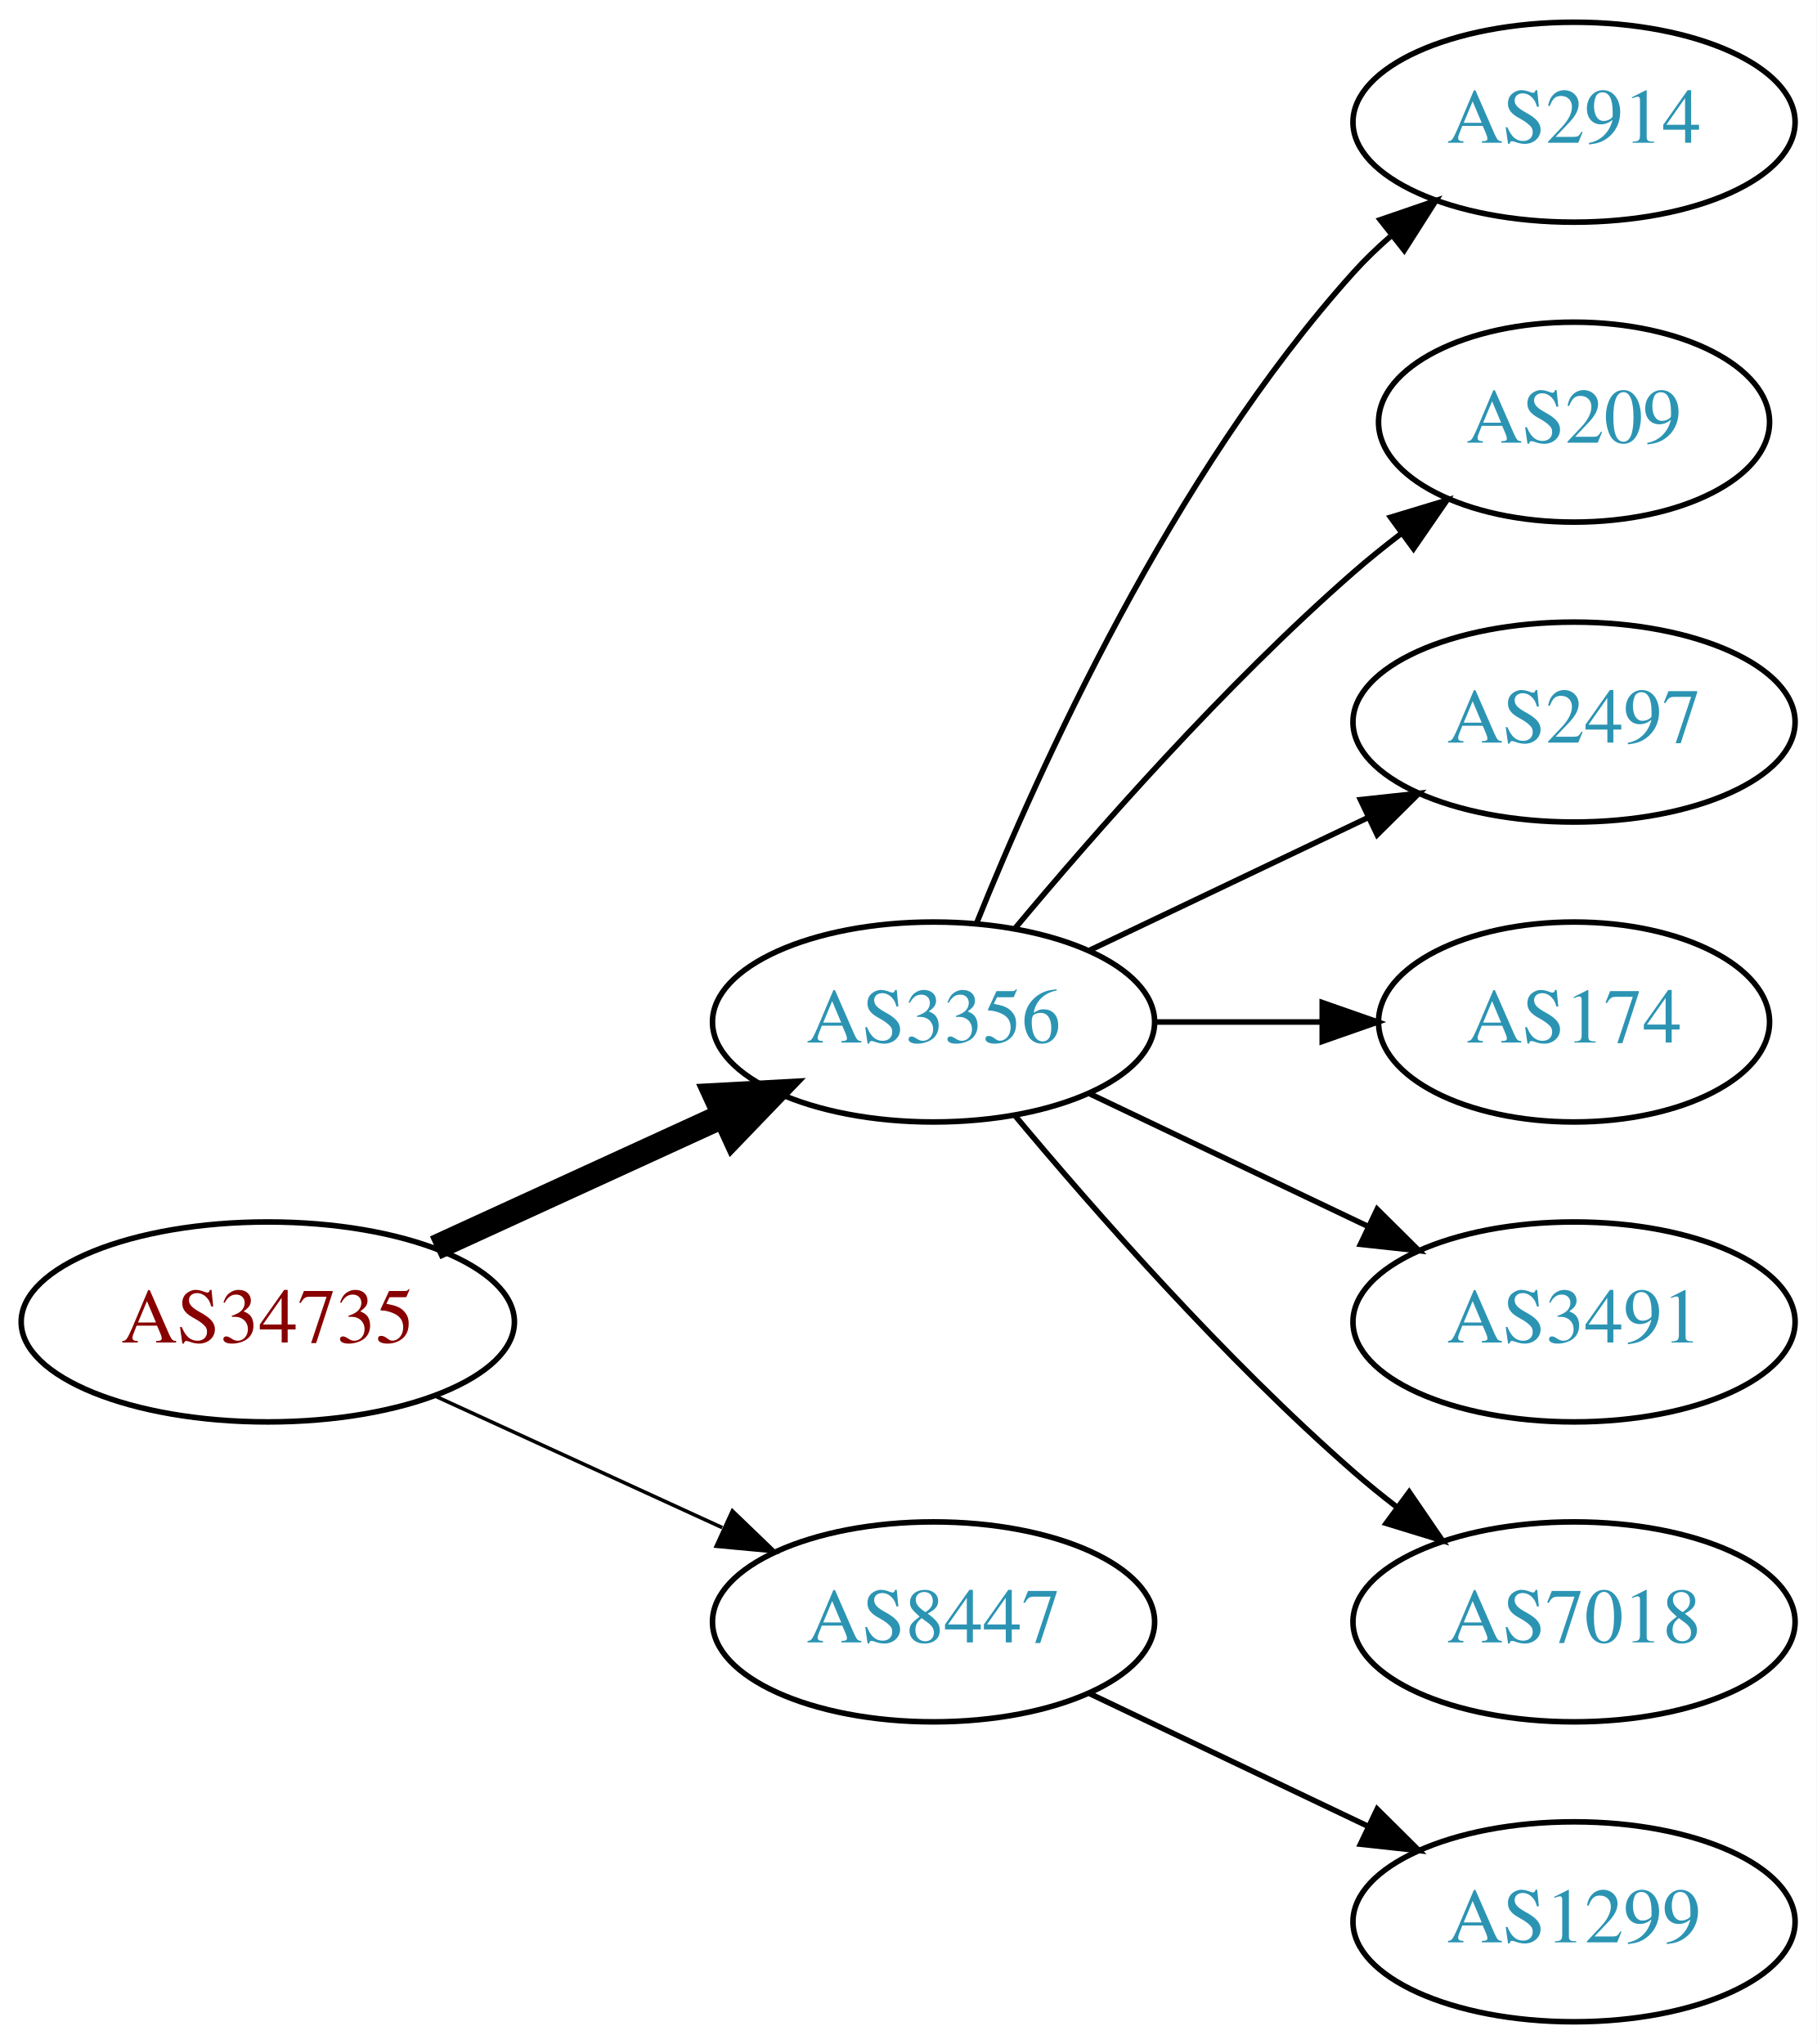
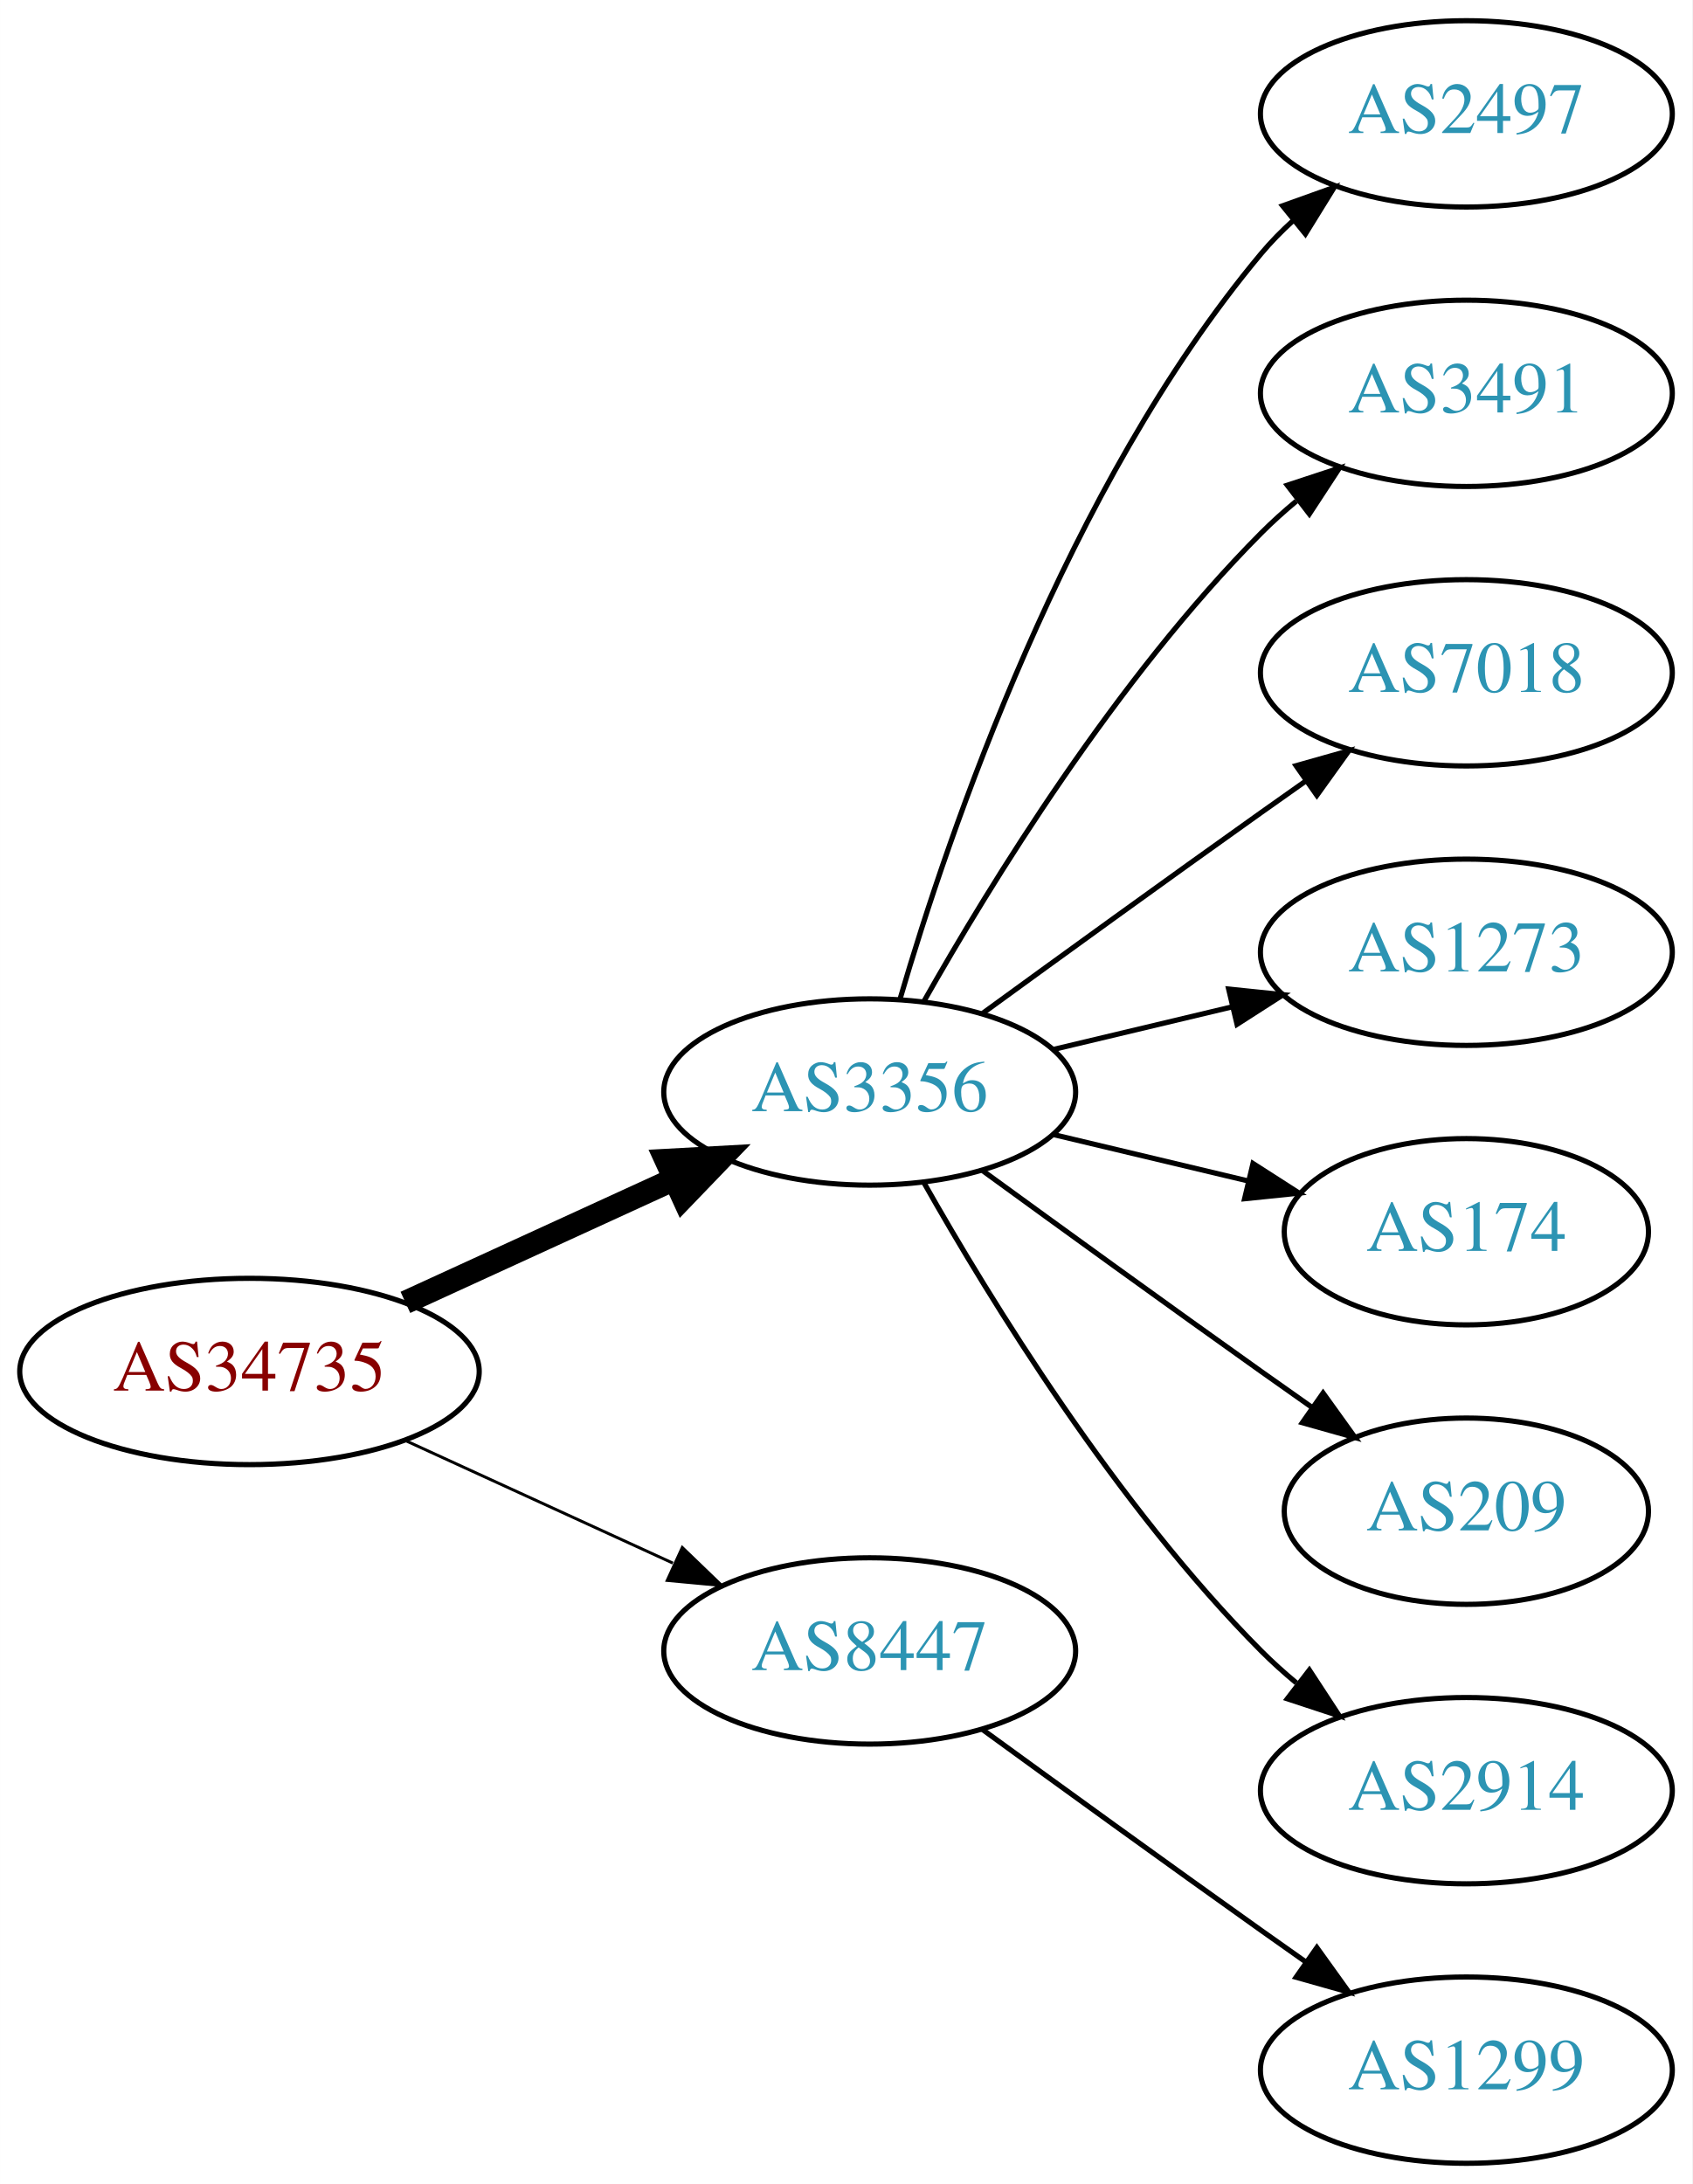
- <svg xmlns="http://www.w3.org/2000/svg" xmlns:xlink="http://www.w3.org/1999/xlink" width="327pt" height="368pt" viewBox="0.00 0.00 326.98 368.00">
-   <g id="graph0" class="graph" transform="scale(1 1) rotate(0) translate(4 364)">
-     <polygon fill="white" stroke="none" points="-4,4 -4,-364 322.978,-364 322.978,4 -4,4" />
+ <svg xmlns="http://www.w3.org/2000/svg" xmlns:xlink="http://www.w3.org/1999/xlink" width="327pt" height="422pt" viewBox="0.00 0.00 326.98 422.00">
+   <g id="graph0" class="graph" transform="scale(1 1) rotate(0) translate(4 418)">
+     <polygon fill="white" stroke="none" points="-4,4 -4,-418 322.978,-418 322.978,4 -4,4" />
    <g id="node1" class="node">
      <g id="a_node1">
        <a xlink:href="/asn/34735" xlink:title="AS34735 ~ LKW-Walter-AG [AT]">
-           <ellipse fill="#ffffff" stroke="black" cx="44.196" cy="-126" rx="44.393" ry="18" />
-           <text text-anchor="middle" x="44.196" y="-122.3" font-family="Times,serif" font-size="14.00" fill="#880000">AS34735</text>
+           <ellipse fill="#ffffff" stroke="black" cx="44.196" cy="-153" rx="44.393" ry="18" />
+           <text text-anchor="middle" x="44.196" y="-149.3" font-family="Times,serif" font-size="14.00" fill="#880000">AS34735</text>
        </a>
      </g>
    </g>
    <g id="node2" class="node">
      <g id="a_node2">
        <a xlink:href="/asn/3356" xlink:title="AS3356 ~ Level 3 Parent, LLC [US]">
-           <ellipse fill="#ffffff" stroke="black" cx="164.039" cy="-180" rx="39.794" ry="18" />
-           <text text-anchor="middle" x="164.039" y="-176.3" font-family="Times,serif" font-size="14.00" fill="#2c94b3">AS3356</text>
+           <ellipse fill="#ffffff" stroke="black" cx="164.039" cy="-207" rx="39.794" ry="18" />
+           <text text-anchor="middle" x="164.039" y="-203.3" font-family="Times,serif" font-size="14.00" fill="#2c94b3">AS3356</text>
        </a>
      </g>
    </g>
    <g id="edge1" class="edge">
-       <path fill="none" stroke="black" stroke-width="4.5" d="M74.326,-139.348C89.937,-146.502 109.335,-155.391 126.007,-163.03" />
-       <polygon fill="black" stroke="black" stroke-width="4.5" points="124.727,-166.775 135.459,-167.362 128.008,-159.616 124.727,-166.775" />
+       <path fill="none" stroke="black" stroke-width="4.5" d="M74.326,-166.348C89.937,-173.502 109.335,-182.391 126.007,-190.03" />
+       <polygon fill="black" stroke="black" stroke-width="4.5" points="124.727,-193.775 135.459,-194.362 128.008,-186.616 124.727,-193.775" />
    </g>
    <g id="node3" class="node">
      <g id="a_node3">
        <a xlink:href="/asn/8447" xlink:title="AS8447 ~ A1 Telekom Austria AG [AT]">
-           <ellipse fill="#ffffff" stroke="black" cx="164.039" cy="-72" rx="39.794" ry="18" />
-           <text text-anchor="middle" x="164.039" y="-68.3" font-family="Times,serif" font-size="14.00" fill="#2c94b3">AS8447</text>
+           <ellipse fill="#ffffff" stroke="black" cx="164.039" cy="-99" rx="39.794" ry="18" />
+           <text text-anchor="middle" x="164.039" y="-95.3" font-family="Times,serif" font-size="14.00" fill="#2c94b3">AS8447</text>
        </a>
      </g>
    </g>
    <g id="edge2" class="edge">
-       <path fill="none" stroke="black" stroke-width="0.643" d="M74.326,-112.652C89.937,-105.498 109.335,-96.609 126.007,-88.969" />
-       <polygon fill="black" stroke="black" stroke-width="0.643" points="127.826,-91.986 135.459,-84.638 124.91,-85.622 127.826,-91.986" />
+       <path fill="none" stroke="black" stroke-width="0.562" d="M74.326,-139.652C89.937,-132.498 109.335,-123.609 126.007,-115.97" />
+       <polygon fill="black" stroke="black" stroke-width="0.562" points="127.826,-118.986 135.459,-111.638 124.91,-112.622 127.826,-118.986" />
    </g>
    <g id="node4" class="node">
      <g id="a_node4">
-         <a xlink:href="/asn/2914" xlink:title="AS2914 ~ NTT America, Inc. [US]">
-           <ellipse fill="#ffffff" stroke="black" cx="279.332" cy="-342" rx="39.794" ry="18" />
-           <text text-anchor="middle" x="279.332" y="-338.3" font-family="Times,serif" font-size="14.00" fill="#2c94b3">AS2914</text>
+         <a xlink:href="/asn/2497" xlink:title="AS2497 ~ Internet Initiative Japan Inc. [JP]">
+           <ellipse fill="#ffffff" stroke="black" cx="279.332" cy="-396" rx="39.794" ry="18" />
+           <text text-anchor="middle" x="279.332" y="-392.3" font-family="Times,serif" font-size="14.00" fill="#2c94b3">AS2497</text>
        </a>
      </g>
    </g>
    <g id="edge3" class="edge">
-       <path fill="none" stroke="black" d="M171.786,-197.787C182.837,-225.243 206.891,-278.578 239.685,-315 241.688,-317.224 243.906,-319.363 246.239,-321.397" />
-       <polygon fill="black" stroke="black" points="244.437,-324.433 254.458,-327.873 248.769,-318.935 244.437,-324.433" />
+       <path fill="none" stroke="black" d="M169.913,-225.002C179.227,-256.844 202.043,-323.981 239.685,-369 241.555,-371.237 243.654,-373.374 245.88,-375.396" />
+       <polygon fill="black" stroke="black" points="243.823,-378.234 253.799,-381.804 248.227,-372.793 243.823,-378.234" />
    </g>
    <g id="node5" class="node">
      <g id="a_node5">
-         <a xlink:href="/asn/209" xlink:title="AS209 ~ CenturyLink Communications, LLC [US]">
-           <ellipse fill="#ffffff" stroke="black" cx="279.332" cy="-288" rx="35.194" ry="18" />
-           <text text-anchor="middle" x="279.332" y="-284.3" font-family="Times,serif" font-size="14.00" fill="#2c94b3">AS209</text>
+         <a xlink:href="/asn/3491" xlink:title="AS3491 ~ PCCW Global, Inc. [US]">
+           <ellipse fill="#ffffff" stroke="black" cx="279.332" cy="-342" rx="39.794" ry="18" />
+           <text text-anchor="middle" x="279.332" y="-338.3" font-family="Times,serif" font-size="14.00" fill="#2c94b3">AS3491</text>
        </a>
      </g>
    </g>
    <g id="edge4" class="edge">
-       <path fill="none" stroke="black" d="M178.669,-196.817C192.951,-213.929 216.498,-240.745 239.685,-261 242.355,-263.332 245.228,-265.648 248.158,-267.886" />
-       <polygon fill="black" stroke="black" points="246.309,-270.87 256.449,-273.939 250.436,-265.216 246.309,-270.87" />
+       <path fill="none" stroke="black" d="M174.498,-224.49C187.28,-247.096 211.712,-286.886 239.685,-315 241.796,-317.121 244.092,-319.188 246.477,-321.171" />
+       <polygon fill="black" stroke="black" points="244.73,-324.242 254.793,-327.556 248.993,-318.69 244.73,-324.242" />
    </g>
    <g id="node6" class="node">
      <g id="a_node6">
-         <a xlink:href="/asn/2497" xlink:title="AS2497 ~ Internet Initiative Japan Inc. [JP]">
-           <ellipse fill="#ffffff" stroke="black" cx="279.332" cy="-234" rx="39.794" ry="18" />
-           <text text-anchor="middle" x="279.332" y="-230.3" font-family="Times,serif" font-size="14.00" fill="#2c94b3">AS2497</text>
+         <a xlink:href="/asn/7018" xlink:title="AS7018 ~ AT&amp;T Services, Inc. [US]">
+           <ellipse fill="#ffffff" stroke="black" cx="279.332" cy="-288" rx="39.794" ry="18" />
+           <text text-anchor="middle" x="279.332" y="-284.3" font-family="Times,serif" font-size="14.00" fill="#2c94b3">AS7018</text>
        </a>
      </g>
    </g>
    <g id="edge5" class="edge">
-       <path fill="none" stroke="black" d="M192.175,-192.934C207.169,-200.081 225.99,-209.052 242.213,-216.785" />
-       <polygon fill="black" stroke="black" points="240.884,-220.028 251.417,-221.171 243.895,-213.709 240.884,-220.028" />
+       <path fill="none" stroke="black" d="M185.887,-222.222C200.821,-233.091 221.435,-248.025 239.685,-261 242.506,-263.005 245.449,-265.085 248.397,-267.159" />
+       <polygon fill="black" stroke="black" points="246.424,-270.05 256.621,-272.926 250.443,-264.319 246.424,-270.05" />
    </g>
    <g id="node7" class="node">
      <g id="a_node7">
+         <a xlink:href="/asn/1273" xlink:title="AS1273 ~ Vodafone Group PLC [EU]">
+           <ellipse fill="#ffffff" stroke="black" cx="279.332" cy="-234" rx="39.794" ry="18" />
+           <text text-anchor="middle" x="279.332" y="-230.3" font-family="Times,serif" font-size="14.00" fill="#2c94b3">AS1273</text>
+         </a>
+       </g>
+     </g>
+     <g id="edge6" class="edge">
+       <path fill="none" stroke="black" d="M199.646,-215.248C210.517,-217.838 222.671,-220.735 234.114,-223.462" />
+       <polygon fill="black" stroke="black" points="233.397,-226.889 243.936,-225.803 235.02,-220.08 233.397,-226.889" />
+     </g>
+     <g id="node8" class="node">
+       <g id="a_node8">
        <a xlink:href="/asn/174" xlink:title="AS174 ~ Cogent Communications [US]">
          <ellipse fill="#ffffff" stroke="black" cx="279.332" cy="-180" rx="35.194" ry="18" />
          <text text-anchor="middle" x="279.332" y="-176.3" font-family="Times,serif" font-size="14.00" fill="#2c94b3">AS174</text>
        </a>
      </g>
    </g>
-     <g id="edge6" class="edge">
-       <path fill="none" stroke="black" d="M203.711,-180C213.416,-180 223.907,-180 233.87,-180" />
-       <polygon fill="black" stroke="black" points="234.006,-183.5 244.006,-180 234.006,-176.5 234.006,-183.5" />
-     </g>
-     <g id="node8" class="node">
-       <g id="a_node8">
-         <a xlink:href="/asn/3491" xlink:title="AS3491 ~ PCCW Global, Inc. [US]">
-           <ellipse fill="#ffffff" stroke="black" cx="279.332" cy="-126" rx="39.794" ry="18" />
-           <text text-anchor="middle" x="279.332" y="-122.3" font-family="Times,serif" font-size="14.00" fill="#2c94b3">AS3491</text>
-         </a>
-       </g>
-     </g>
    <g id="edge7" class="edge">
-       <path fill="none" stroke="black" d="M192.175,-167.066C207.169,-159.919 225.99,-150.948 242.213,-143.215" />
-       <polygon fill="black" stroke="black" points="243.895,-146.291 251.417,-138.829 240.884,-139.972 243.895,-146.291" />
+       <path fill="none" stroke="black" d="M199.646,-198.752C211.44,-195.942 224.745,-192.771 237.013,-189.847" />
+       <polygon fill="black" stroke="black" points="238.101,-193.186 247.018,-187.463 236.479,-186.376 238.101,-193.186" />
    </g>
    <g id="node9" class="node">
      <g id="a_node9">
-         <a xlink:href="/asn/7018" xlink:title="AS7018 ~ AT&amp;T Services, Inc. [US]">
-           <ellipse fill="#ffffff" stroke="black" cx="279.332" cy="-72" rx="39.794" ry="18" />
-           <text text-anchor="middle" x="279.332" y="-68.3" font-family="Times,serif" font-size="14.00" fill="#2c94b3">AS7018</text>
+         <a xlink:href="/asn/209" xlink:title="AS209 ~ CenturyLink Communications, LLC [US]">
+           <ellipse fill="#ffffff" stroke="black" cx="279.332" cy="-126" rx="35.194" ry="18" />
+           <text text-anchor="middle" x="279.332" y="-122.3" font-family="Times,serif" font-size="14.00" fill="#2c94b3">AS209</text>
        </a>
      </g>
    </g>
    <g id="edge8" class="edge">
-       <path fill="none" stroke="black" d="M178.669,-163.183C192.951,-146.071 216.498,-119.255 239.685,-99 242.151,-96.846 244.789,-94.706 247.487,-92.628" />
-       <polygon fill="black" stroke="black" points="249.66,-95.375 255.641,-86.63 245.512,-89.736 249.66,-95.375" />
+       <path fill="none" stroke="black" d="M185.887,-191.778C200.821,-180.909 221.435,-165.975 239.685,-153 242.895,-150.718 246.264,-148.339 249.619,-145.982" />
+       <polygon fill="black" stroke="black" points="251.647,-148.834 257.83,-140.23 247.631,-143.101 251.647,-148.834" />
    </g>
    <g id="node10" class="node">
      <g id="a_node10">
+         <a xlink:href="/asn/2914" xlink:title="AS2914 ~ NTT America, Inc. [US]">
+           <ellipse fill="#ffffff" stroke="black" cx="279.332" cy="-72" rx="39.794" ry="18" />
+           <text text-anchor="middle" x="279.332" y="-68.3" font-family="Times,serif" font-size="14.00" fill="#2c94b3">AS2914</text>
+         </a>
+       </g>
+     </g>
+     <g id="edge9" class="edge">
+       <path fill="none" stroke="black" d="M174.498,-189.51C187.28,-166.904 211.712,-127.114 239.685,-99 241.796,-96.879 244.092,-94.812 246.477,-92.829" />
+       <polygon fill="black" stroke="black" points="248.993,-95.31 254.793,-86.444 244.73,-89.758 248.993,-95.31" />
+     </g>
+     <g id="node11" class="node">
+       <g id="a_node11">
        <a xlink:href="/asn/1299" xlink:title="AS1299 ~ Telia Carrier [EU]">
          <ellipse fill="#ffffff" stroke="black" cx="279.332" cy="-18" rx="39.794" ry="18" />
          <text text-anchor="middle" x="279.332" y="-14.3" font-family="Times,serif" font-size="14.00" fill="#2c94b3">AS1299</text>
        </a>
      </g>
    </g>
-     <g id="edge9" class="edge">
-       <path fill="none" stroke="black" d="M192.175,-59.066C207.169,-51.919 225.99,-42.948 242.213,-35.215" />
-       <polygon fill="black" stroke="black" points="243.895,-38.291 251.417,-30.829 240.884,-31.972 243.895,-38.291" />
+     <g id="edge10" class="edge">
+       <path fill="none" stroke="black" d="M185.887,-83.778C200.821,-72.909 221.435,-57.975 239.685,-45 242.506,-42.995 245.449,-40.915 248.397,-38.841" />
+       <polygon fill="black" stroke="black" points="250.443,-41.681 256.621,-33.074 246.424,-35.95 250.443,-41.681" />
    </g>
  </g>
</svg>
